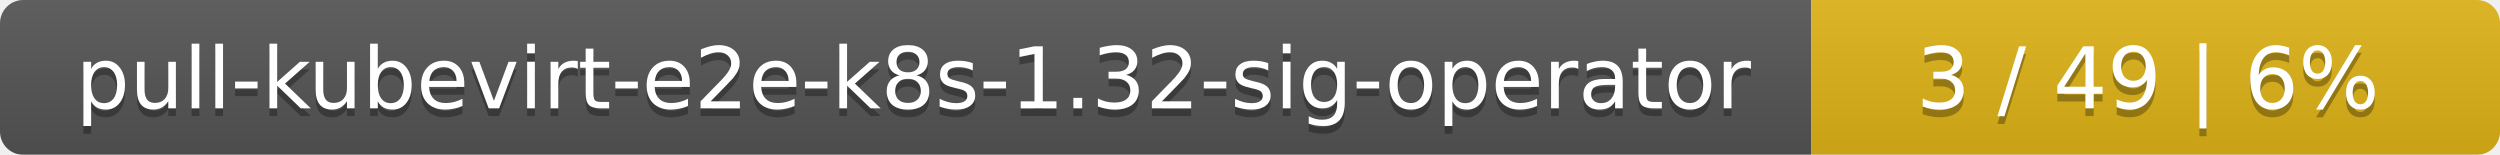
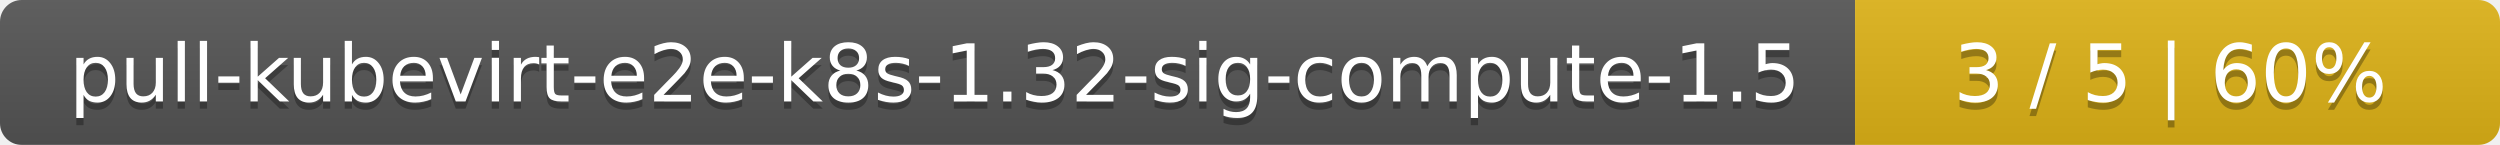
- <svg xmlns="http://www.w3.org/2000/svg" width="323" height="20">
+ <svg xmlns="http://www.w3.org/2000/svg" width="345" height="20">
  <linearGradient id="smooth" x2="0" y2="100%">
    <stop offset="0" stop-color="#bbb" stop-opacity=".1" />
    <stop offset="1" stop-opacity=".1" />
  </linearGradient>
  <mask id="round">
-     <rect width="323" height="20" rx="3" fill="#fff" />
+     <rect width="345" height="20" rx="3" fill="#fff" />
  </mask>
  <g mask="url(#round)">
-     <rect width="234" height="20" fill="#555" />
-     <rect x="234" width="89" height="20" fill="#dfb317" />
-     <rect width="323" height="20" fill="url(#smooth)" />
+     <rect width="256" height="20" fill="#555" />
+     <rect x="256" width="89" height="20" fill="#dfb317" />
+     <rect width="345" height="20" fill="url(#smooth)" />
  </g>
  <g fill="#fff" text-anchor="middle" font-family="DejaVu Sans,Verdana,Geneva,sans-serif" font-size="11">
-     <text x="118" y="15" fill="#010101" fill-opacity=".3">pull-kubevirt-e2e-k8s-1.32-sig-operator</text>
-     <text x="118" y="14">pull-kubevirt-e2e-k8s-1.32-sig-operator</text>
-     <text x="277.5" y="15" fill="#010101" fill-opacity=".3">3 / 49    |    6%</text>
-     <text x="277.5" y="14">3 / 49    |    6%</text>
+     <text x="129" y="15" fill="#010101" fill-opacity=".3">pull-kubevirt-e2e-k8s-1.32-sig-compute-1.5</text>
+     <text x="129" y="14">pull-kubevirt-e2e-k8s-1.32-sig-compute-1.5</text>
+     <text x="299.5" y="15" fill="#010101" fill-opacity=".3">3 / 5    |    60%</text>
+     <text x="299.5" y="14">3 / 5    |    60%</text>
  </g>
</svg>
